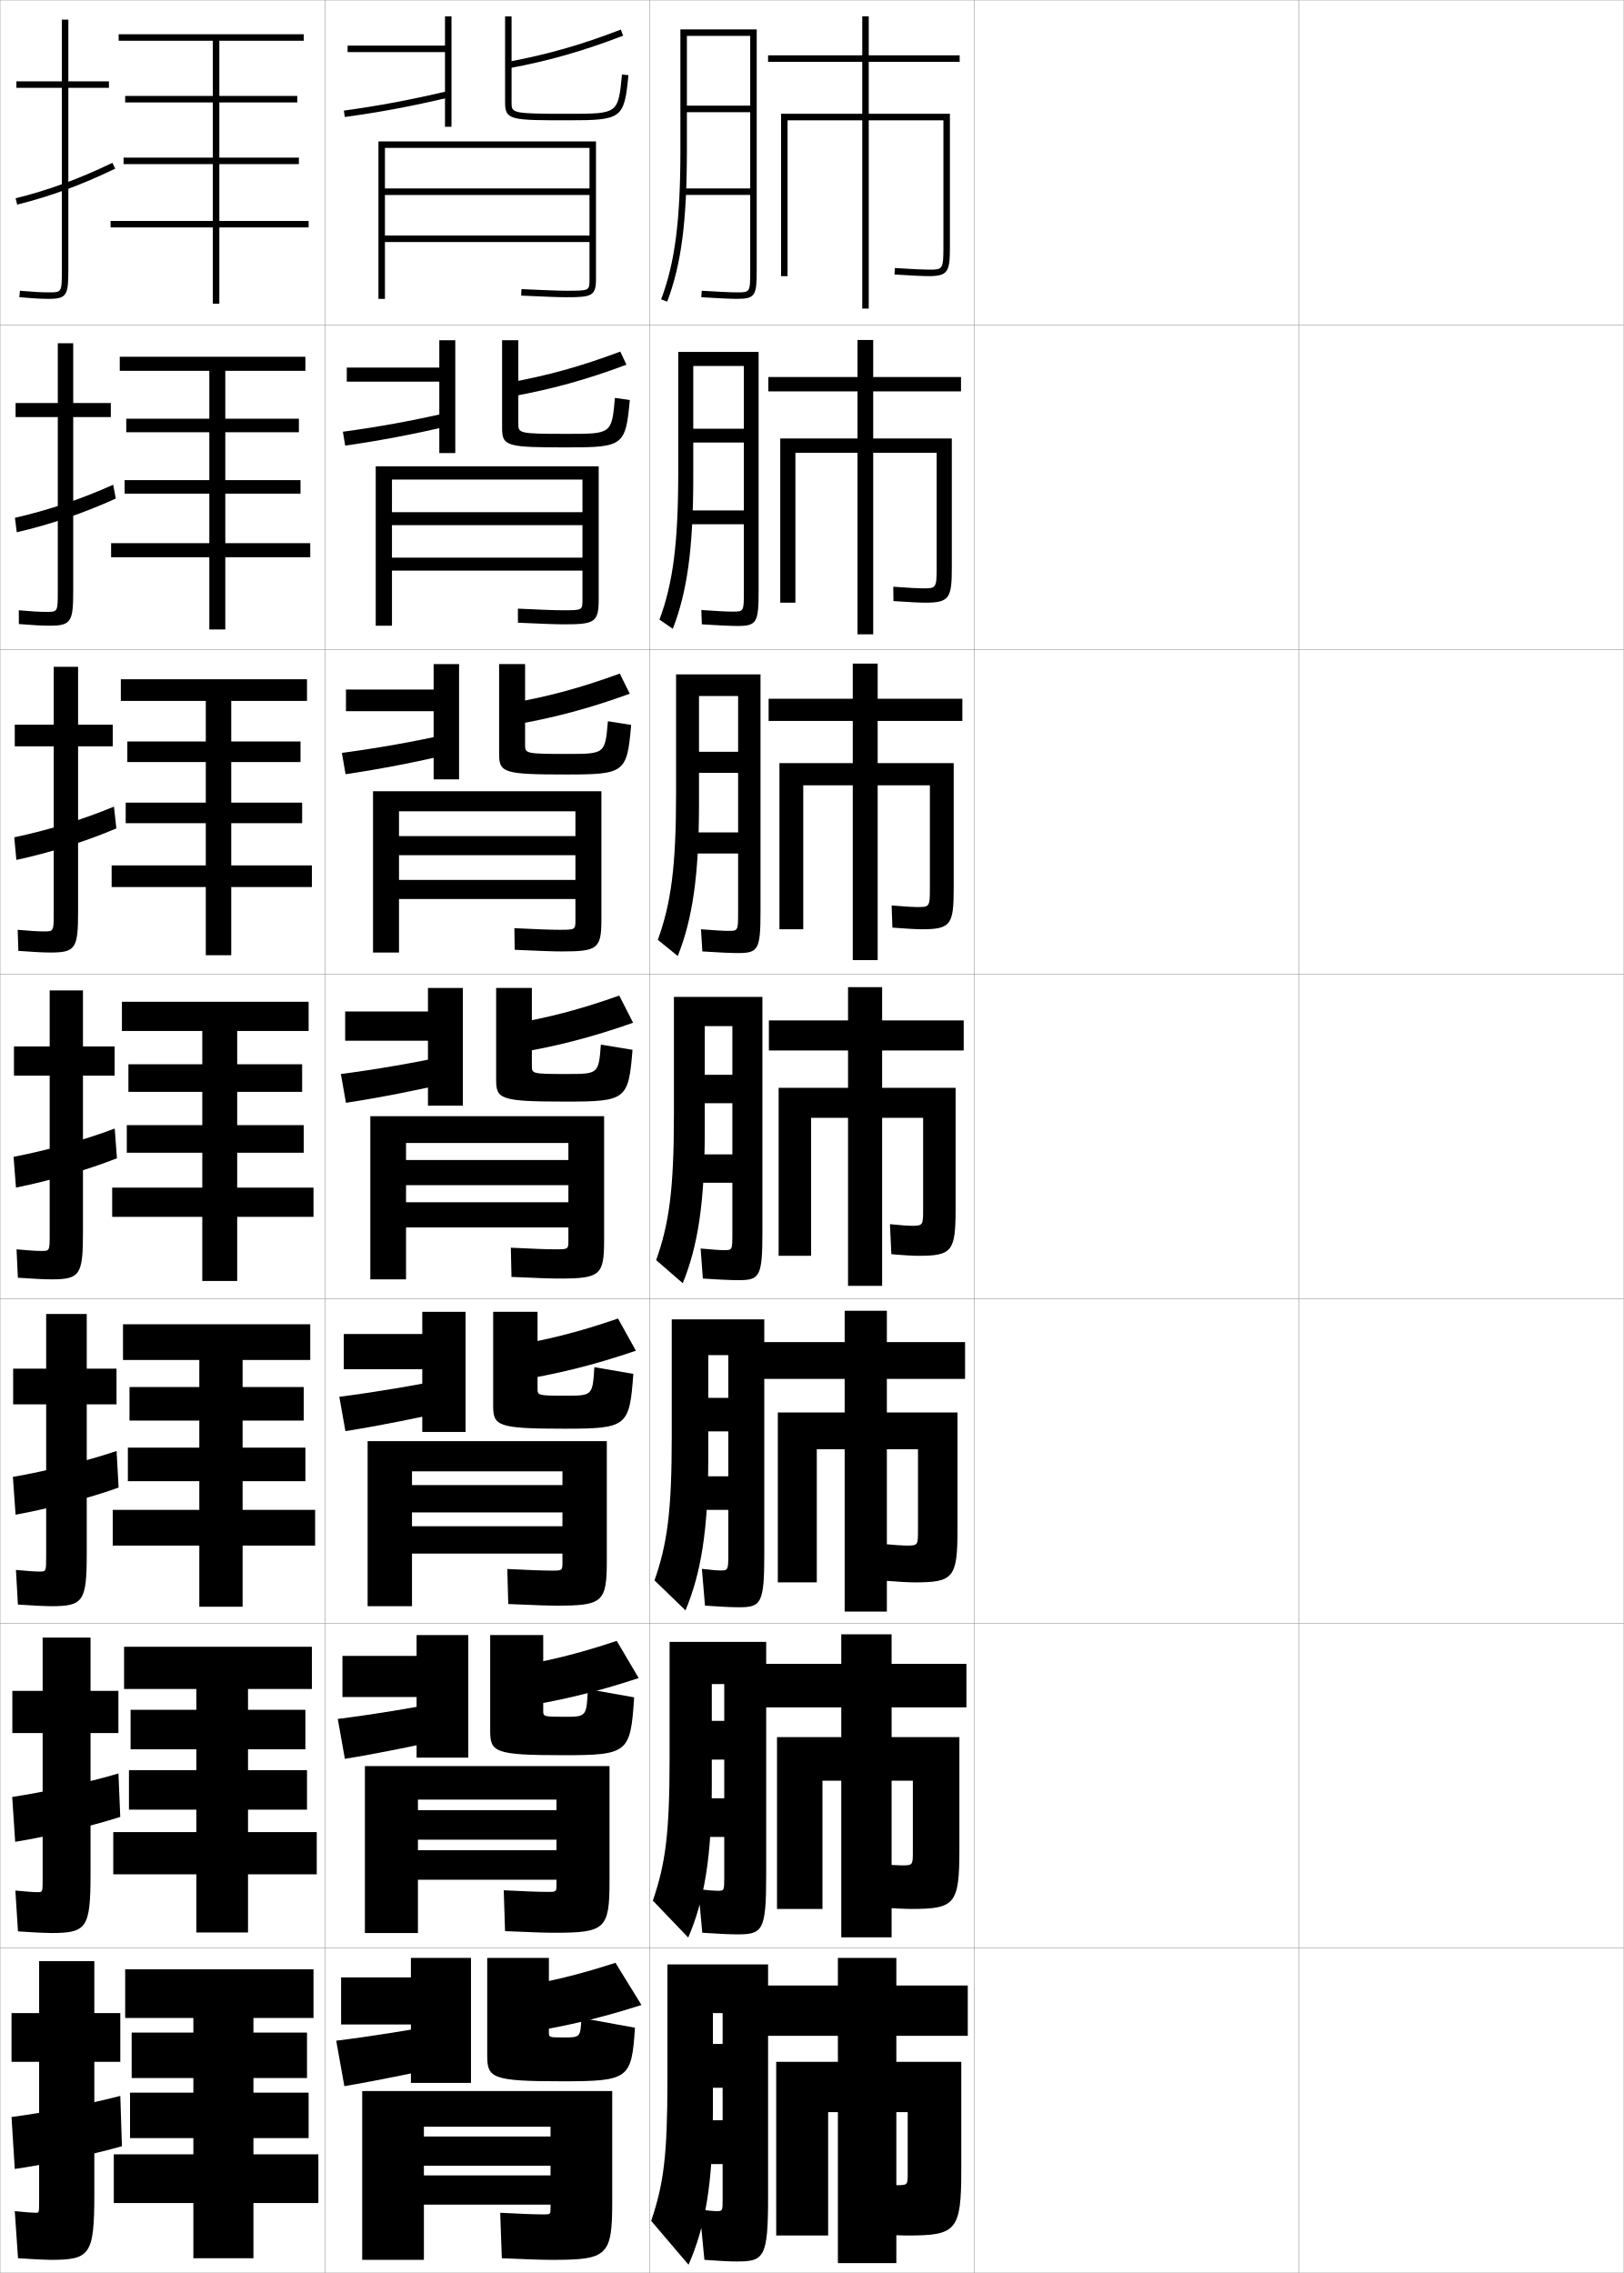
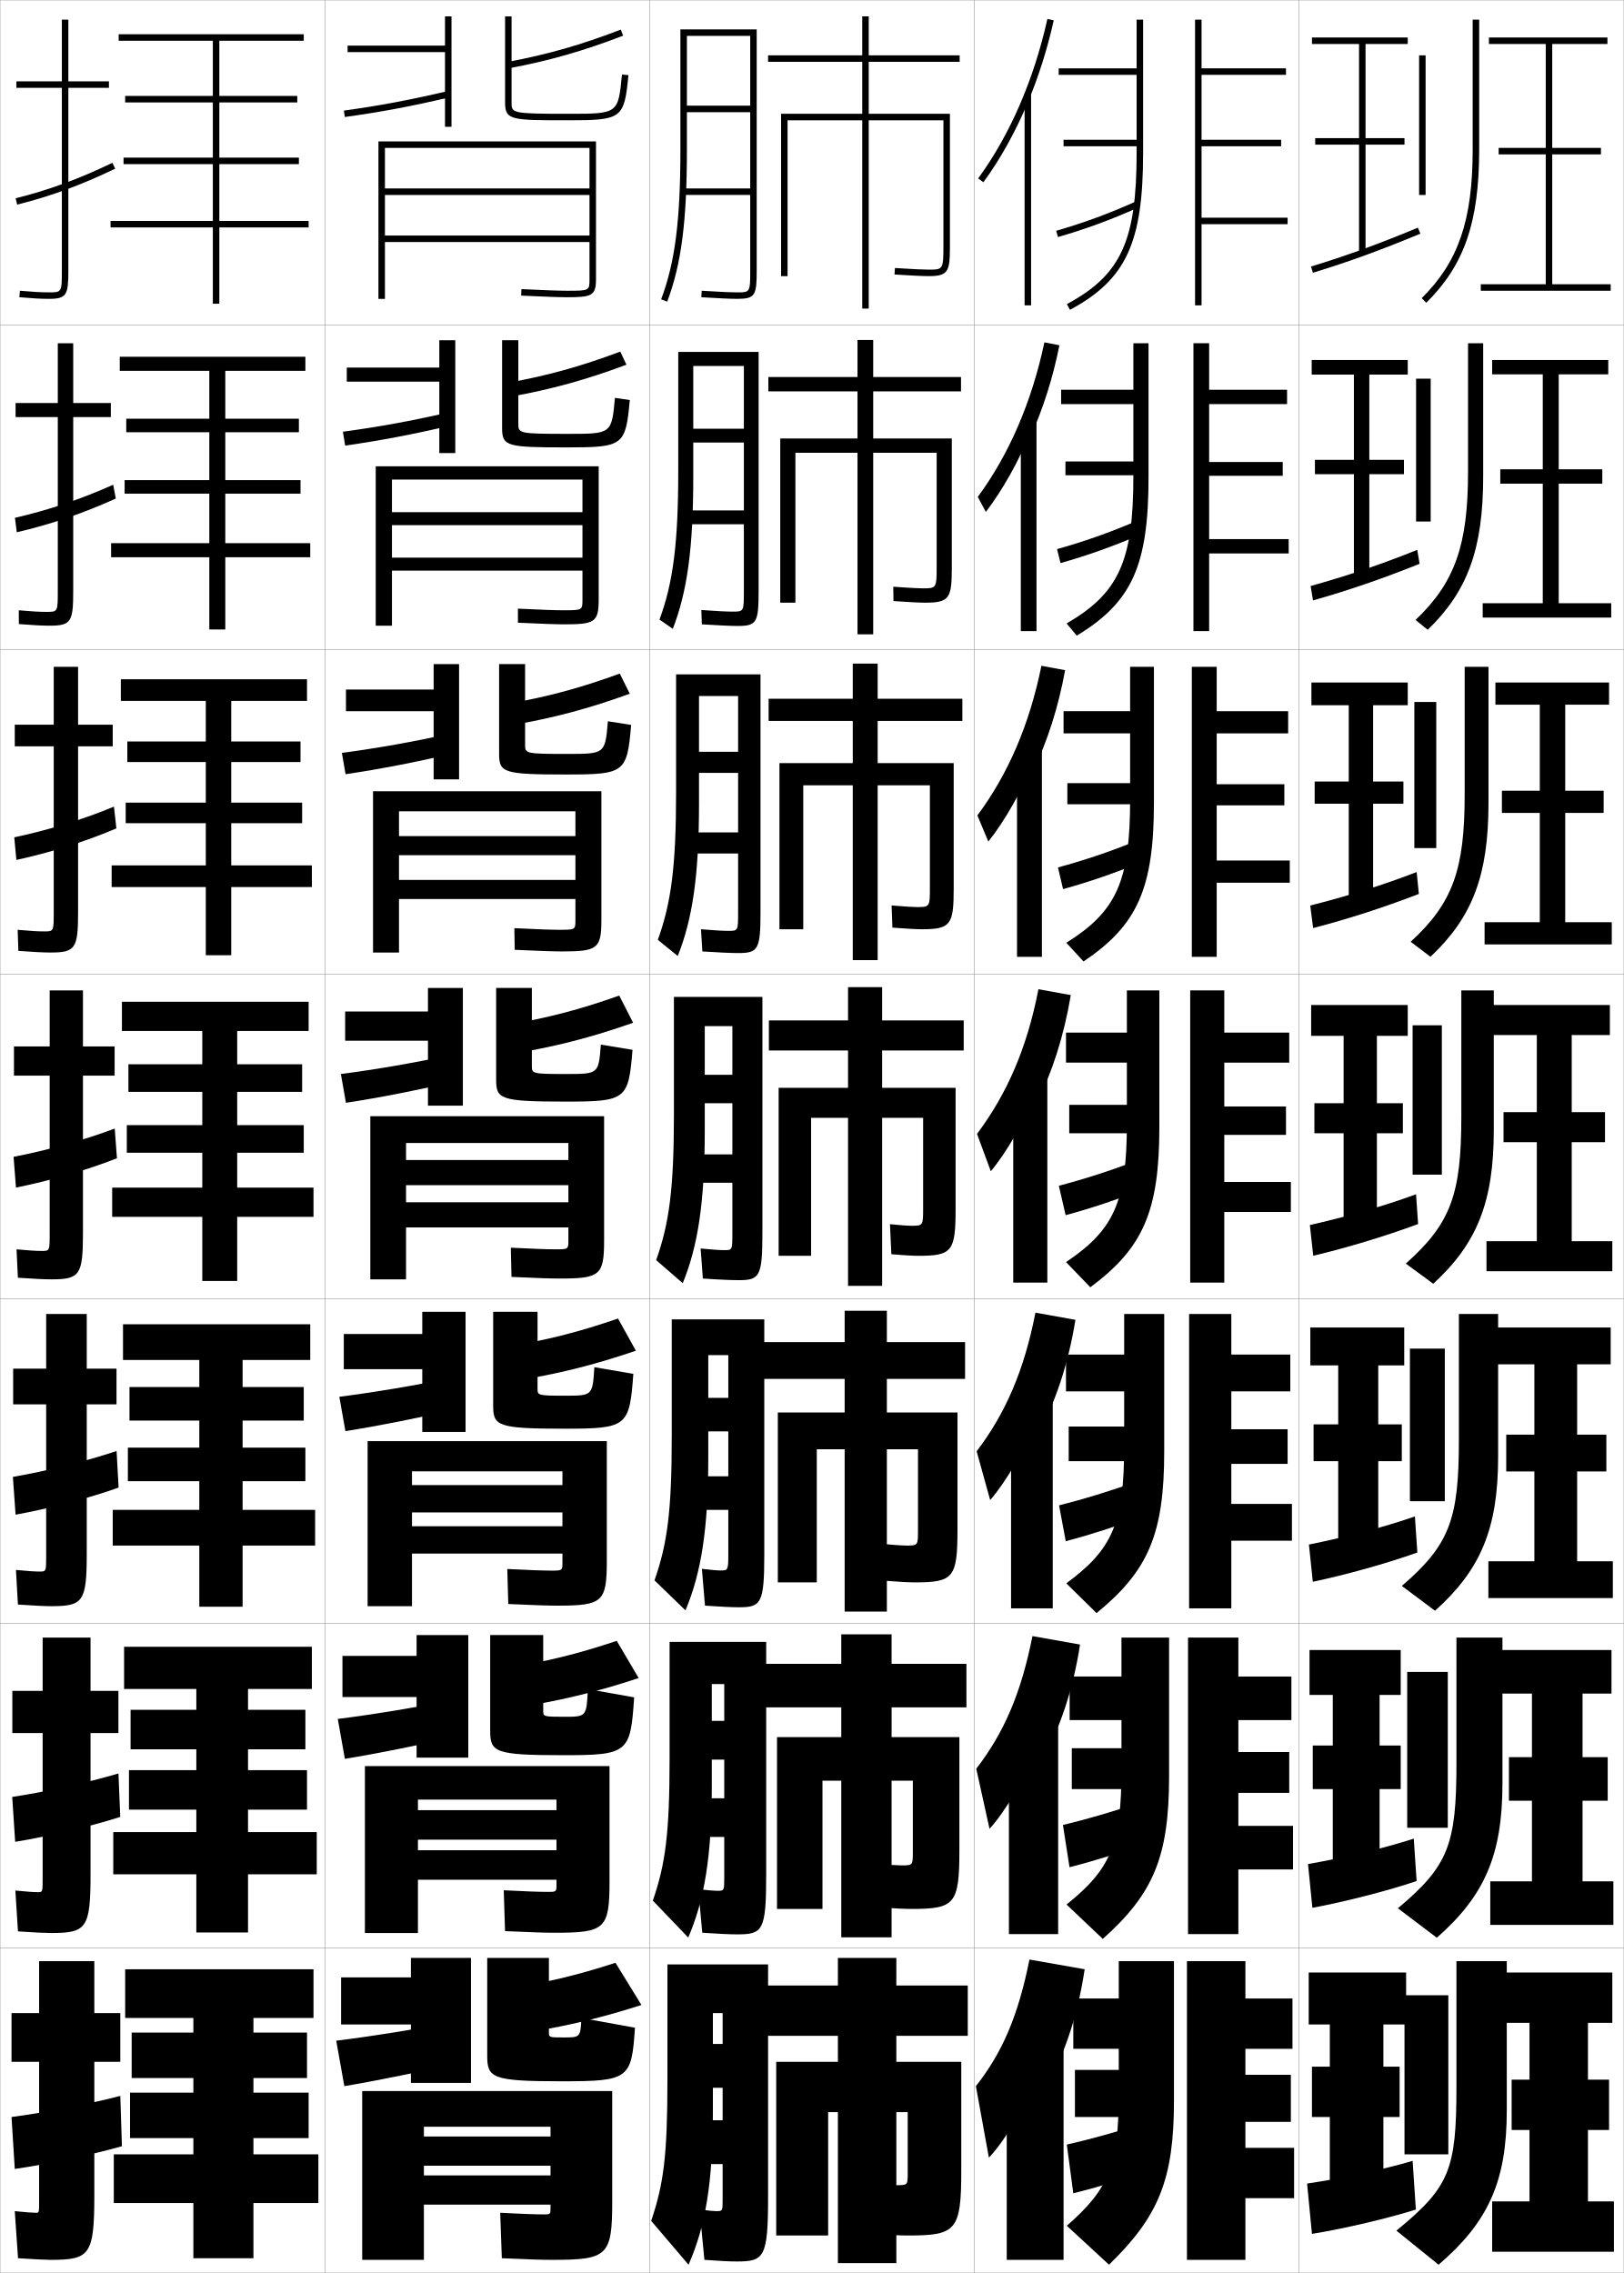
<svg xmlns="http://www.w3.org/2000/svg" width="500.1" height="700.1" viewBox="0 0 500.1 700.1" overflow="visible" enable-background="new 0 0 500.1 700.1" xml:space="preserve">
  <g id="glyphs">
    <g>
      <rect x="0.05" y="0.05" fill="none" stroke="#999999" stroke-width="0.1" width="100" height="100" />
      <rect x="0.05" y="100.05" fill="none" stroke="#999999" stroke-width="0.1" width="100" height="100" />
      <rect x="0.05" y="200.05" fill="none" stroke="#999999" stroke-width="0.1" width="100" height="100" />
      <rect x="0.05" y="300.05" fill="none" stroke="#999999" stroke-width="0.1" width="100" height="100" />
      <rect x="0.05" y="400.05" fill="none" stroke="#999999" stroke-width="0.1" width="100" height="100" />
      <rect x="0.05" y="500.05" fill="none" stroke="#999999" stroke-width="0.1" width="100" height="100" />
      <rect x="0.05" y="600.05" fill="none" stroke="#999999" stroke-width="0.1" width="100" height="100" />
      <rect x="100.05" y="0.05" fill="none" stroke="#999999" stroke-width="0.1" width="100" height="100" />
      <rect x="100.05" y="100.05" fill="none" stroke="#999999" stroke-width="0.1" width="100" height="100" />
      <rect x="100.05" y="200.05" fill="none" stroke="#999999" stroke-width="0.1" width="100" height="100" />
      <rect x="100.05" y="300.05" fill="none" stroke="#999999" stroke-width="0.1" width="100" height="100" />
      <rect x="100.05" y="400.05" fill="none" stroke="#999999" stroke-width="0.1" width="100" height="100" />
      <rect x="100.05" y="500.05" fill="none" stroke="#999999" stroke-width="0.1" width="100" height="100" />
      <rect x="100.05" y="600.05" fill="none" stroke="#999999" stroke-width="0.1" width="100" height="100" />
      <rect x="200.05" y="0.05" fill="none" stroke="#999999" stroke-width="0.1" width="100" height="100" />
      <rect x="200.05" y="100.05" fill="none" stroke="#999999" stroke-width="0.1" width="100" height="100" />
      <rect x="200.05" y="200.05" fill="none" stroke="#999999" stroke-width="0.1" width="100" height="100" />
      <rect x="200.05" y="300.05" fill="none" stroke="#999999" stroke-width="0.1" width="100" height="100" />
      <rect x="200.05" y="400.05" fill="none" stroke="#999999" stroke-width="0.1" width="100" height="100" />
      <rect x="200.05" y="500.05" fill="none" stroke="#999999" stroke-width="0.1" width="100" height="100" />
      <rect x="200.05" y="600.05" fill="none" stroke="#999999" stroke-width="0.1" width="100" height="100" />
      <rect x="300.05" y="0.05" fill="none" stroke="#999999" stroke-width="0.1" width="100" height="100" />
      <rect x="300.05" y="100.05" fill="none" stroke="#999999" stroke-width="0.1" width="100" height="100" />
      <rect x="300.05" y="200.05" fill="none" stroke="#999999" stroke-width="0.1" width="100" height="100" />
      <rect x="300.05" y="300.05" fill="none" stroke="#999999" stroke-width="0.1" width="100" height="100" />
      <rect x="300.05" y="400.05" fill="none" stroke="#999999" stroke-width="0.1" width="100" height="100" />
      <rect x="300.05" y="500.05" fill="none" stroke="#999999" stroke-width="0.1" width="100" height="100" />
      <rect x="300.05" y="600.05" fill="none" stroke="#999999" stroke-width="0.1" width="100" height="100" />
      <rect x="400.05" y="0.05" fill="none" stroke="#999999" stroke-width="0.1" width="100" height="100" />
      <rect x="400.05" y="100.05" fill="none" stroke="#999999" stroke-width="0.1" width="100" height="100" />
      <rect x="400.05" y="200.05" fill="none" stroke="#999999" stroke-width="0.1" width="100" height="100" />
      <rect x="400.05" y="300.05" fill="none" stroke="#999999" stroke-width="0.1" width="100" height="100" />
      <rect x="400.05" y="400.05" fill="none" stroke="#999999" stroke-width="0.1" width="100" height="100" />
      <rect x="400.05" y="500.05" fill="none" stroke="#999999" stroke-width="0.1" width="100" height="100" />
      <rect x="400.05" y="600.05" fill="none" stroke="#999999" stroke-width="0.1" width="100" height="100" />
    </g>
    <g>
      <g>
        <path d="M33.55,25.05h-12.5v-19h-2v19h-14v2h14v56c0,7,0,7-4,7       c-2.348,0-4.847-0.139-8.912-0.496l-0.176,1.992       c4.129,0.362,6.677,0.504,9.088,0.504c5.593,0,6-1.245,6-9v-56h12.5V25.05z" />
        <path d="M4.81,61.079l0.48,1.941c10.17-2.52,19.765-6.037,30.194-11.07       l-0.869-1.801C24.312,55.12,14.842,58.594,4.81,61.079z" />
      </g>
      <g>
        <path d="M34.133,124.133H22.549v-18.417h-4.75v18.417H4.799v4.333h13v53.583       c0,6.411-0.005,6.417-3.5,6.417c-2.105,0-4.542-0.138-8.51-0.497       l0.021,4.244c4.348,0.354,7.215,0.503,9.49,0.503       c6.682,0,7.25-1.274,7.25-10.833v-53.417h11.583V124.133z" />
        <path d="M4.599,159.491l0.567,4.451c10.234-2.371,20.608-5.869,30.495-10.392       l-0.807-4.25C24.98,153.75,14.818,157.152,4.599,159.491z" />
      </g>
      <g>
        <path d="M34.716,223.216H24.05v-17.833h-7.5v17.833h-12v6.667h12v51.167       c0,5.822-0.01,5.833-3,5.833c-1.863,0-4.237-0.138-8.108-0.498l0.216,6.495       c4.567,0.347,7.754,0.503,9.892,0.503c7.771,0,8.5-1.303,8.5-12.667v-50.833       h10.667V223.216z" />
        <path d="M4.39,257.902l0.654,6.961c10.299-2.223,21.451-5.7,30.796-9.714       L35.094,248.45C25.648,252.38,14.796,255.711,4.39,257.902z" />
      </g>
      <g>
        <path d="M15.8,394.05c8.859,0,9.75-1.332,9.75-14.5v-48.25h9.75v-9h-9.75v-17.25h-10.25v17.25h-11v9h11       v48.75c0,5.232-0.016,5.25-2.5,5.25c-1.62,0-3.932-0.138-7.706-0.498l0.412,8.746       C10.291,393.888,13.798,394.05,15.8,394.05z" />
        <path d="M4.18,356.314l0.74,9.471c10.364-2.074,22.295-5.531,31.097-9.035       l-0.684-9.15C26.315,351.01,14.773,354.27,4.18,356.314z" />
      </g>
      <g>
        <path d="M15.716,494.716c9.948,0,11-1.36,11-16.333v-45.833h9.167v-11h-9.167v-16.833       H14.216v16.833H4.049v11h10.167v46.833c0,4.644-0.021,4.667-2,4.667       c-1.377,0-3.627-0.138-7.304-0.499l0.608,10.664       C10.292,494.55,13.948,494.716,15.716,494.716z" />
        <path d="M36.527,458.184l-0.622-11.268c-9.174,3.103-21.619,6.197-31.936,7.977       l0.827,11.647C14.862,464.718,27.794,461.343,36.527,458.184z" />
      </g>
      <g>
        <path d="M15.633,595.383c11.036,0,12.25-1.39,12.25-18.166v-43.417h8.583v-13h-8.583       v-16.417h-14.75v16.417H3.8v13h9.333v44.917c0,4.055-0.026,4.083-1.5,4.083       c-1.135,0-3.322-0.137-6.902-0.499l0.804,12.582       C10.293,595.213,14.099,595.383,15.633,595.383z" />
        <path d="M37.039,559.616l-0.561-13.383c-9.329,2.795-22.677,5.725-32.718,7.238       l0.914,13.823C14.44,565.726,28.375,562.433,37.039,559.616z" />
      </g>
      <g>
        <path d="M15.55,696.05c12.125,0,13.5-1.419,13.5-20v-41h8v-15h-8v-16h-17v16h-8.5v15h8.5v43       c0,3.466-0.031,3.5-1,3.5c-0.893,0-3.018-0.137-6.5-0.5l1,14.5       C10.295,695.876,14.249,696.05,15.55,696.05z" />
        <path d="M37.55,661.05l-0.5-15.5c-9.485,2.487-23.736,5.252-33.5,6.5l1,16       C14.019,666.732,28.954,663.521,37.55,661.05z" />
      </g>
    </g>
    <g>
      <polygon points="95.05,68.05 67.55,68.05 67.55,50.55 92.05,50.55       92.05,48.55 67.55,48.55 67.55,31.55 91.55,31.55 91.55,29.55       67.55,29.55 67.55,12.55 93.55,12.55 93.55,10.55 36.55,10.55       36.55,12.55 65.55,12.55 65.55,29.55 38.55,29.55 38.55,31.55       65.55,31.55 65.55,48.55 38.05,48.55 38.05,50.55 65.55,50.55       65.55,68.05 34.05,68.05 34.05,70.05 65.55,70.05 65.55,93.55       67.55,93.55 67.55,70.05 95.05,70.05 " />
      <polygon points="95.549,167.3 69.383,167.3 69.383,152.049 92.549,152.049       92.549,147.883 69.383,147.883 69.383,133.133 92.049,133.133 92.049,128.966       69.383,128.966 69.383,114.216 94.049,114.216 94.049,109.883 36.883,109.883       36.883,114.216 64.466,114.216 64.466,128.966 38.883,128.966 38.883,133.133       64.466,133.133 64.466,147.883 38.383,147.883 38.383,152.049 64.466,152.049       64.466,167.3 34.216,167.3 34.216,171.633 64.466,171.633 64.466,193.883       69.383,193.883 69.383,171.633 95.549,171.633 " />
      <polygon points="96.05,266.55 71.216,266.55 71.216,253.55 93.05,253.55       93.05,247.217 71.216,247.217 71.216,234.716 92.55,234.716 92.55,228.383       71.216,228.383 71.216,215.883 94.55,215.883 94.55,209.216 37.216,209.216       37.216,215.883 63.383,215.883 63.383,228.383 39.217,228.383 39.217,234.716       63.383,234.716 63.383,247.217 38.716,247.217 38.716,253.55 63.383,253.55       63.383,266.55 34.383,266.55 34.383,273.216 63.383,273.216 63.383,294.216       71.216,294.216 71.216,273.216 96.05,273.216 " />
      <polygon points="96.55,365.8 73.05,365.8 73.05,355.05 93.55,355.05       93.55,346.55 73.05,346.55 73.05,336.3 93.05,336.3 93.05,327.8       73.05,327.8 73.05,317.55 95.05,317.55 95.05,308.55 37.55,308.55       37.55,317.55 62.3,317.55 62.3,327.8 39.55,327.8 39.55,336.3       62.3,336.3 62.3,346.55 39.05,346.55 39.05,355.05 62.3,355.05       62.3,365.8 34.55,365.8 34.55,374.8 62.3,374.8 62.3,394.55       73.05,394.55 73.05,374.8 96.55,374.8 " />
      <polygon points="97.049,465.05 74.716,465.05 74.716,456.216 94.049,456.216       94.049,445.883 74.716,445.883 74.716,437.55 93.549,437.55 93.549,427.216       74.716,427.216 74.716,418.883 95.549,418.883 95.549,407.883 37.883,407.883       37.883,418.883 61.383,418.883 61.383,427.216 39.883,427.216 39.883,437.55       61.383,437.55 61.383,445.883 39.383,445.883 39.383,456.216 61.383,456.216       61.383,465.05 34.716,465.05 34.716,476.05 61.383,476.05 61.383,494.883       74.716,494.883 74.716,476.05 97.049,476.05 " />
      <polygon points="97.55,564.3 76.383,564.3 76.383,557.383 94.55,557.383       94.55,545.217 76.383,545.217 76.383,538.8 94.05,538.8 94.05,526.633       76.383,526.633 76.383,520.217 96.05,520.217 96.05,507.217 38.216,507.217       38.216,520.217 60.466,520.217 60.466,526.633 40.216,526.633 40.216,538.8       60.466,538.8 60.466,545.217 39.716,545.217 39.716,557.383 60.466,557.383       60.466,564.3 34.883,564.3 34.883,577.3 60.466,577.3 60.466,595.217       76.383,595.217 76.383,577.3 97.55,577.3 " />
      <polygon points="98.05,663.55 78.05,663.55 78.05,658.55 95.05,658.55       95.05,644.55 78.05,644.55 78.05,640.05 94.55,640.05 94.55,626.05       78.05,626.05 78.05,621.55 96.55,621.55 96.55,606.55 38.55,606.55       38.55,621.55 59.55,621.55 59.55,626.05 40.55,626.05 40.55,640.05       59.55,640.05 59.55,644.55 40.05,644.55 40.05,658.55 59.55,658.55       59.55,663.55 35.05,663.55 35.05,678.55 59.55,678.55 59.55,695.55       78.05,695.55 78.05,678.55 98.05,678.55 " />
    </g>
    <path d="M181.55,58.05h-63v2h63v12.5h-63v2h63v11.46c0,3.54,0,3.54-7,3.54     c-2.363,0-6.275-0.14-13.953-0.499l-0.094,1.998     c7.711,0.36,11.648,0.501,14.047,0.501c7.64,0,9-0.41,9-5.54V43.55h-67v48.5h2     v-46.5h63V58.05z" />
    <g>
      <path d="M179.383,157.758h-58.667v4h58.667v10h-58.667v4h58.667v8.925      c0,3.276-0.009,3.283-6,3.283c-2.42,0-6.457-0.145-13.878-0.5l0.005,4.332      c7.925,0.366,11.82,0.501,14.289,0.501c9.273,0,10.583-0.607,10.583-7.617      v-41.05h-68.667v49.083h5v-45h58.667V157.758z" />
      <path d="M177.216,257.529h-54.333v5.875h54.333v7.625h-54.333v5.875h54.333v6.453      c0,3.014-0.018,3.026-5,3.026c-2.477,0-6.637-0.149-13.802-0.5l0.104,6.666      c8.139,0.372,11.991,0.5,14.531,0.5c10.906,0,12.167-0.804,12.167-9.693      v-39.64h-70.333v49.667h8v-43.5h54.333V257.529z" />
      <path d="M114.05,343.8v50.25h11v-42h50v5.25h-50v7.75h50v5.25h-50v7.75h50v3.98      c0,2.75-0.027,2.77-4,2.77c-2.533,0-6.818-0.154-13.727-0.5l0.203,9      c8.354,0.377,12.162,0.5,14.773,0.5c12.539,0,13.75-1.001,13.75-11.77v-38.23H114.05z" />
      <path d="M113.217,443.884v50.832h13.666v-41.541h46.334v4.25h-46.334v8.416h46.334v4.25      h-46.334v8.418h46.334v2.736c0,2.486-0.035,2.514-3.334,2.514      c-2.589,0-6.999-0.16-13.65-0.5l0.302,10.791c8.568,0.383,12.333,0.5,15.016,0.5      c14.06,0,15.333-1.071,15.333-13.846v-36.82H113.217z" />
      <path d="M112.383,543.967v51.416h16.333v-41.083h42.667v3.25h-42.667v9.083h42.667v3.25      h-42.667v9.084h42.667v1.493c0,2.224-0.042,2.257-2.667,2.257      c-2.646,0-7.18-0.164-13.575-0.5l0.401,12.583c8.783,0.39,12.505,0.5,15.258,0.5      c15.58,0,16.917-1.142,16.917-15.923v-35.41H112.383z" />
    </g>
    <path d="M169.55,680.05c0,1.961-0.05,2-2,2c-2.703,0-7.361-0.169-13.5-0.5l0.5,14     c8.998,0.396,12.676,0.5,15.5,0.5c17.1,0,18.5-1.212,18.5-18v-34h-77v52h19v-41h39v3h-39v9h39v3h-39v9h39     V680.05z" />
    <g>
      <polygon points="137.05,5.05 137.05,14.05 107.05,14.05 107.05,16.05       137.05,16.05 137.05,39.05 139.05,39.05 139.05,5.05 " />
      <path d="M105.913,34.06l0.273,1.98c11.031-1.519,20.329-3.262,32.092-6.017      l-0.457-1.947C126.124,30.816,116.88,32.55,105.913,34.06z" />
      <path d="M156.366,19.067l0.367,1.965c12.406-2.318,22.926-5.324,35.176-10.049      l-0.719-1.867C179.06,13.796,168.646,16.771,156.366,19.067z" />
      <path d="M155.55,5.05v26.5c0,5.5,1.846,5.5,19.5,5.5c16.504,0,17.195-0.52,18.495-13.903      l-1.99-0.193c-1.175,12.097-1.175,12.097-16.505,12.097c-17.5,0-17.5-0.197-17.5-3.5      v-26.5H155.55z" />
    </g>
    <g>
      <g>
        <polygon points="135.299,104.8 135.299,113.216 106.799,113.216 106.799,117.549        135.299,117.549 135.299,139.549 140.216,139.549 140.216,104.8 " />
        <path d="M105.602,132.975l0.703,4.274c10.847-1.542,21.068-3.5,32.494-6.181       l-0.856-3.997C126.693,129.654,116.574,131.49,105.602,132.975z" />
        <path d="M156.344,117.917l0.775,4.285c12.613-2.251,23.39-5.224,35.813-9.874       l-1.901-4.037C178.93,112.84,168.57,115.717,156.344,117.917z" />
        <path d="M174.841,133.633c13.523,0,13.53-0.009,14.545-11.081l4.577,0.662       c-1.281,14.047-1.98,14.585-19.204,14.585c-18.509,0-20.126-0.264-20.126-5.917       v-27.083h5v25.667C159.633,133.467,159.668,133.633,174.841,133.633z" />
      </g>
      <g>
        <polygon points="133.55,204.55 133.55,212.383 106.55,212.383 106.55,219.05        133.55,219.05 133.55,240.05 141.383,240.05 141.383,204.55 " />
        <path d="M105.292,231.89l1.133,6.569c10.661-1.565,21.808-3.739,32.895-6.345       l-1.256-6.046C127.262,228.492,116.269,230.431,105.292,231.89z" />
        <path d="M156.322,216.767l1.184,6.604c12.82-2.185,23.855-5.124,36.451-9.699       l-3.085-6.206C178.802,211.885,168.496,214.664,156.322,216.767z" />
        <path d="M174.632,232.216c11.716,0,11.731-0.018,12.585-10.065l7.164,1.13       c-1.261,14.711-1.969,15.269-19.913,15.269c-19.364,0-20.752-0.528-20.752-6.333       v-27.667h8v24.833C161.716,232.082,161.787,232.216,174.632,232.216z" />
      </g>
      <g>
        <polygon points="131.8,304.3 131.8,311.55 106.3,311.55 106.3,320.55        131.8,320.55 131.8,340.55 142.55,340.55 142.55,304.3 " />
        <path d="M104.981,330.805l1.562,8.863c10.477-1.589,22.547-3.978,33.297-6.509       l-1.655-8.096C127.831,327.33,115.963,329.371,104.981,330.805z" />
        <path d="M156.3,315.617l1.592,8.924c13.027-2.118,24.319-5.024,37.088-9.524       l-4.268-8.376C178.673,310.93,168.421,313.611,156.3,315.617z" />
        <path d="M174.424,330.8c9.909,0,9.932-0.026,10.626-9.049l9.75,1.598       c-1.242,15.375-1.958,15.951-20.621,15.951c-20.22,0-21.379-0.792-21.379-6.75v-28.25h11       v24C163.8,330.696,163.905,330.8,174.424,330.8z" />
      </g>
      <g>
        <polygon points="130.05,404.05 130.05,410.883 105.883,410.883 105.883,421.716        130.05,421.716 130.05,441.05 143.383,441.05 143.383,404.05 " />
        <path d="M104.504,430.219l1.875,10.576c10.291-1.612,23.286-4.216,33.698-6.673       l-1.937-9.563C128.062,426.705,115.318,428.834,104.504,430.219z" />
        <path d="M156.05,414.762l2.062,10.615c13.234-2.051,24.783-4.924,37.725-9.35       l-5.511-9.918C178.316,410.268,168.118,412.854,156.05,414.762z" />
        <path d="M174.133,429.883c8.327,0,8.365-0.027,8.917-8.782l12,2.064       c-1.174,16.252-1.904,16.885-21.247,16.885c-20.706,0-21.92-0.87-21.92-7.167       v-28.833h13.667v23.666C165.55,429.797,165.641,429.883,174.133,429.883z" />
      </g>
      <g>
        <polygon points="128.3,503.614 128.3,510.03 105.466,510.03 105.466,522.696        128.3,522.696 128.3,541.364 144.216,541.364 144.216,503.614 " />
        <path d="M104.027,529.448l2.188,12.287c10.105-1.635,24.025-4.453,34.099-6.836       l-2.218-11.031C128.294,525.896,114.673,528.11,104.027,529.448z" />
        <path d="M155.8,513.72l2.531,12.307c13.442-1.982,25.248-4.822,38.362-9.174       L189.938,505.394C177.96,509.421,167.815,511.909,155.8,513.72z" />
        <path d="M173.841,528.78c6.746,0,6.8-0.027,7.208-8.516l14.25,2.531       c-1.106,17.129-1.851,17.818-21.874,17.818c-21.192,0-22.46-0.949-22.46-7.584       v-29.416h16.333v23.332C167.3,528.712,167.375,528.78,173.841,528.78z" />
      </g>
    </g>
    <g>
      <polygon points="126.55,603.05 126.55,609.05 105.05,609.05 105.05,623.55       126.55,623.55 126.55,641.55 145.05,641.55 145.05,603.05 " />
      <path d="M138.05,623.05c-9.524,1.907-24.021,4.209-34.5,5.5l2.5,14      c9.92-1.66,24.764-4.692,34.5-7L138.05,623.05z" />
      <path d="M155.55,612.55l3,14c13.649-1.917,25.713-4.724,39-9l-8-13      C177.604,608.447,167.512,610.837,155.55,612.55z" />
      <path d="M173.55,627.55c5.164,0,5.234-0.028,5.5-6l16.5,3c-1.038,15.754-1.798,16.5-22.5,16.5      c-21.678,0-23-1.026-23-8v-30h19v23C169.05,627.498,169.109,627.55,173.55,627.55z" />
    </g>
    <g>
      <path d="M298.05,627.05v-15.5h-22v-8.5h-18v8.5h-22v15.5h22v8h-19v53.5h16v-38h3v46.5h18v-46.5h3.5v19      c0,3.466-0.036,3.5-3.5,3.5c-1.107,0-4.18-0.168-8.5-0.5l1,15.5c5.023,0.337,8.844,0.5,11,0.5      c14.911,0,16.5-1.419,16.5-20v-33.5h-20v-8H298.05z" />
      <path d="M297.634,525.884v-13.418h-23.043v-9.082h-15.5v9.082h-23.541v13.418h23.541      v9.166h-19.791v52.916h14v-39.5h5.791v48.25h15.5v-48.25h6.543v22      c0,4.049-0.033,4.084-3.584,4.084c-1.012,0-3.84-0.162-7.822-0.5l0.811,13.416      c4.533,0.334,8.182,0.5,10.096,0.5c13.422,0,14.832-1.396,14.832-18.166v-34.75h-20.875      v-9.166H297.634z" />
      <path d="M297.217,424.717v-11.334h-24.084v-9.666h-13v9.666h-25.083v11.334h25.083      v10.333h-20.583v52.333h12v-41h8.583v50h13v-50h9.584v25      c0,4.63-0.03,4.667-3.667,4.667c-0.916,0-3.499-0.155-7.145-0.499      l0.622,11.332c4.043,0.329,7.52,0.5,9.189,0.5      c11.934,0,13.166-1.376,13.166-16.333v-36h-21.75v-10.333H297.217z" />
    </g>
    <g>
      <path d="M295.55,19.05v-2h-28v-12h-2v12h-29v2h29v16h-25v50h2v-48h23v58h2v-58h23v39c0,7-0.254,7-4.5,7      c-1.356,0-4.81-0.131-10.435-0.498l-0.131,1.996      c4.818,0.314,8.769,0.502,10.565,0.502c5.979,0,6.5-1.475,6.5-9v-41h-25v-16H295.55z" />
      <path d="M295.966,120.549v-4.417h-27.041v-11.417h-4.834v11.417h-27.458v4.417h27.458      v14.5h-23.792v50.583h4.667v-46.167h19.125v55.917h4.834v-55.917h19.542v35.333      c0,6.404-0.179,6.417-4.25,6.417c-1.178,0-4.26-0.137-9.112-0.498l0.057,4.413      c4.396,0.318,8.132,0.501,9.806,0.501c7.468,0,8.166-1.435,8.166-10.833      v-39.75h-24.208v-14.5H295.966z" />
      <path d="M296.383,222.05v-6.833h-26.083v-10.833h-7.667v10.833h-25.916v6.833h25.916      v13h-22.583v51.167h7.333v-44.333h15.25v53.833h7.667v-53.833h16.083v31.667      c0,5.807-0.102,5.833-4,5.833c-0.999,0-3.708-0.144-7.789-0.499l0.245,6.831      c3.975,0.321,7.494,0.501,9.044,0.501c8.957,0,9.834-1.395,9.834-12.667v-38.5      h-23.417v-13H296.383z" />
      <path d="M282.8,386.8c10.445,0,11.5-1.354,11.5-14.5v-37.25h-22.625v-11.5h25.125v-9.25h-25.125v-10.25      h-10.5v10.25h-24.375v9.25h24.375v11.5h-21.375v51.75h10v-42.5h11.375v51.75h10.5v-51.75h12.625v28      c0,5.211-0.026,5.25-3.75,5.25c-0.82,0-3.158-0.149-6.467-0.499l0.434,9.248      C278.069,386.624,281.373,386.8,282.8,386.8z" />
    </g>
    <path d="M209.55,46.05c0,21.887-1.664,34.825-5.936,46.146l1.871,0.707     c4.364-11.567,6.064-24.704,6.064-46.854v-35h19.5v21.5h-19.5v2h19.5v23.5h-20.5v2h20.5v23c0,7,0,7-4,7     c-1.996,0-5.982-0.182-10.937-0.498l-0.127,1.996     c4.994,0.319,9.026,0.502,11.063,0.502c5.629,0,6-1.131,6-9v-74h-23.5V46.05z" />
    <g>
      <path d="M208.883,145.133c0,22.285-1.604,34.423-5.779,45.706l4.101,2.839      c4.455-11.486,6.304-24.746,6.304-46.878v-34.083h15.583v19.333h-15.583v4.25      h15.583v20.917h-17.875v4.25h17.875v20.5c0,6.414-0.002,6.417-3.5,6.417      c-1.768,0-4.971-0.163-9.59-0.498l0.145,4.413      c5.011,0.329,8.991,0.502,11.047,0.502c5.895,0,6.44-1.099,6.44-10.833      v-73.583h-24.75V145.133z" />
      <path d="M208.216,244.216c0,22.682-1.543,34.022-5.624,45.264l6.143,4.972      c4.546-11.404,6.543-24.787,6.543-46.902v-33.167h12.042v17.167h-12.042v6.5      h12.042v18.333h-15.438v6.5h15.438v18c0,5.828-0.005,5.833-3,5.833      c-1.54,0-4.146-0.145-8.432-0.499l0.416,6.831      c5.029,0.339,8.957,0.501,11.032,0.501c6.159,0,6.88-1.067,6.88-12.667      v-73.167h-26V244.216z" />
      <path d="M207.55,343.3c0,23.08-1.482,33.62-5.468,44.823l8.186,7.104      c4.637-11.322,6.782-24.828,6.782-46.927v-32.25h8.5v15h-8.5v8.75h8.5v15.75h-13v8.75h13v15.5      c0,5.242-0.008,5.25-2.5,5.25c-1.312,0-3.322-0.126-7.273-0.499l0.687,9.248      c5.047,0.349,8.923,0.501,11.017,0.501c6.424,0,7.32-1.035,7.32-14.5v-72.75h-27.25      V343.3z" />
    </g>
    <path d="M206.883,442.383c0,23.302-1.388,33.125-5.312,44.382l9.54,9.236     c4.807-11.434,7.021-24.899,7.021-46.951v-31.667h6.167v13.167h-6.167v10.333     h6.167v13.833h-11.25v10.334h11.25v14c0,4.529-0.172,4.666-2.334,4.666     c-1.084,0-2.435-0.118-5.803-0.499l0.958,11.332     c4.815,0.341,8.306,0.501,10.419,0.501c6.854,0,7.843-1.092,7.843-16.334     v-72.333h-28.5V442.383z" />
    <path d="M206.216,541.467c0,23.523-1.293,32.63-5.155,43.94l10.896,11.368     c4.977-11.544,7.261-24.971,7.261-46.976v-31.083h3.833v11.333h-3.833v11.917     h3.833v11.916h-9.5v11.917h9.5v12.5c0,4.069-0.014,4.083-2.166,4.083     c-0.857,0-2.545-0.134-5.832-0.499l1.229,13.416c5.084,0.35,8.688,0.5,10.82,0.5     c7.785,0,8.865-1.144,8.865-18.167v-71.916h-29.75V541.467z" />
    <path d="M220.55,681.05c-0.629,0-2.156-0.138-5.11-0.5l1.5,15.5     c5.1,0.378,7.82,0.5,9.971,0.5c8.468,0,9.64-1.198,9.64-20v-71.5h-31v35.5     c0,23.745-1.198,32.135-5,43.5l11.5,13.5c5.146-11.655,7.5-25.042,7.5-47v-30.5h3v9.5h-3v13.5h3v10h-8.5     v13.5h8.5v11C222.55,681.033,222.534,681.05,220.55,681.05z" />
+     <g>
+       <g>
+         <path d="M316.55,31.521c3.305-7.901,5.996-16.377,7.977-25.253l-1.953-0.436       c-4.19,18.79-11.566,35.777-21.33,49.128l1.613,1.18       C308.159,48.89,312.759,40.584,316.55,31.521L316.55,31.521z" />
+         <rect x="315.55" y="28.85" width="2" height="65.2" />
+       </g>
+       <g>
+         <path d="M317.464,134.249c3.765-8.351,6.778-17.738,8.813-27.905l-4.625-0.893       c-3.951,18.516-10.916,34.562-20.524,47.607l2.491,4.622       c5.171-6.791,10.172-15.681,13.661-24.349L317.464,134.249z" />
+         <rect x="314.383" y="129.466" width="4.834" height="64.917" />
+       </g>
+       <g>
+         <path d="M318.378,236.978c4.226-8.8,7.562-19.1,9.651-30.557l-7.297-1.35       c-3.713,18.242-10.266,33.346-19.721,46.085l3.371,8.063       c5.039-6.332,10.441-15.807,13.629-24.079L318.378,236.978z" />
+         <rect x="313.217" y="230.083" width="7.666" height="64.633" />
+       </g>
+       <g>
+         <path d="M319.292,339.707c4.686-9.25,8.345-20.461,10.488-33.209l-9.969-1.808       c-3.474,17.968-9.615,32.131-18.915,44.564l4.249,11.506       c4.907-5.873,10.712-15.933,13.597-23.81L319.292,339.707z" />
+         <rect x="312.05" y="330.7" width="10.5" height="64.35" />
+       </g>
+       <g>
+         <path d="M319.878,441.321c5.146-9.405,9.128-21.173,11.325-34.807l-12.312-2.205       c-3.487,17.805-9.211,30.991-18.11,42.71l4.167,15.004       c4.774-5.414,10.98-16.059,13.564-23.539L319.878,441.321z" />
+         <rect x="311.383" y="430.483" width="12.833" height="64.899" />
+       </g>
+       <g>
+         <path d="M320.464,542.936c5.606-9.56,9.91-21.884,12.163-36.403l-14.656-2.603       c-3.501,17.641-8.808,29.852-17.306,40.855l4.083,18.502       c4.644-4.955,11.251-16.185,13.532-23.271L320.464,542.936z" />
+         <rect x="310.717" y="530.267" width="15.166" height="65.45" />
+       </g>
+       <g>
+         <path d="M321.05,644.55c6.066-9.714,10.693-22.595,13-38l-17-3       c-3.514,17.477-8.403,28.711-16.5,39l4,22c4.511-4.495,11.521-16.31,13.5-23       L321.05,644.55z" />
+         <rect x="310.05" y="630.05" width="17.5" height="66" />
+       </g>
+     </g>
+     <g>
+       <g>
+         <path d="M344.55,604.05v11.5h-14v15.5h14v13.5c0,22.495-3.028,29.638-16,41l13,12       c15.322-14.891,20-26.326,20-50.5v-43H344.55z" />
+         <rect x="331.05" y="637.55" width="20" height="14.5" />
+         <path d="M352.05,654.05c-7.895,2.533-16.562,4.929-23.5,6.5l2,15       c6.632-1.621,15.388-4.239,23.5-7L352.05,654.05z" />
+         <polygon points="398.55,661.55 383.55,661.55 383.55,653.55 397.55,653.55        397.55,639.05 383.55,639.05 383.55,631.05 398.05,631.05 398.05,615.55        383.55,615.55 383.55,604.05 365.55,604.05 365.55,696.05 383.55,696.05        383.55,677.05 398.55,677.05 " />
+       </g>
+       <g>
+         <path d="M345.384,504.384v12h-15.959v13.416h15.959v15.166       c0,23.112-3.326,30.749-16.913,41.645l11.158,10.586       c15.646-13.959,20.421-25.372,20.421-50.146v-42.666H345.384z" />
+         <rect x="330.091" y="538.466" width="20.584" height="12.584" />
+         <path d="M327.356,562.106l2.031,13.02c6.959-1.764,15.521-4.41,23.688-7.34       l-2.075-12.589C343.03,557.931,334.556,560.388,327.356,562.106z" />
+         <polygon points="398.216,562.384 381.384,562.384 381.384,552.216 397.05,552.216        397.05,539.634 381.384,539.634 381.384,529.8 397.716,529.8 397.716,516.384        381.384,516.384 381.384,504.384 365.884,504.384 365.884,595.716 381.384,595.716        381.384,575.8 398.216,575.8 " />
+       </g>
+       <g>
+         <path d="M346.217,404.717v12.5h-17.917v11.333h17.917v16.833       c0,23.729-3.624,31.859-17.825,42.289l9.316,9.172       c15.969-13.027,20.842-24.419,20.842-49.794v-42.333H346.217z" />
+         <rect x="329.133" y="439.383" width="21.167" height="10.667" />
+         <path d="M326.164,463.662l2.062,11.041c7.285-1.907,15.655-4.583,23.877-7.682       l-2.149-10.677C341.906,459.279,333.623,461.797,326.164,463.662z" />
+         <polygon points="397.883,463.217 379.217,463.217 379.217,450.883 396.55,450.883        396.55,440.217 379.217,440.217 379.217,428.55 397.383,428.55 397.383,417.217        379.217,417.217 379.217,404.717 366.217,404.717 366.217,495.383 379.217,495.383        379.217,474.55 397.883,474.55 " />
+       </g>
+     </g>
+     <g>
+       <g>
+         <path d="M350.05,6.05v15h-24v2h24v24c0,27.189-4.816,37.646-21.475,46.619l0.949,1.762       c17.263-9.3,22.525-20.604,22.525-48.381v-41H350.05z" />
+         <rect x="327.55" y="43.05" width="23.5" height="2" />
+         <path d="M325.272,71.089l0.555,1.922c8.593-2.481,16.189-5.271,24.631-9.048       l-0.816-1.826C341.288,65.874,333.772,68.635,325.272,71.089z" />
+         <polygon points="396.55,67.05 370.05,67.05 370.05,45.05 394.55,45.05        394.55,43.05 370.05,43.05 370.05,23.05 396.05,23.05 396.05,21.05        370.05,21.05 370.05,6.05 368.05,6.05 368.05,94.05 370.05,94.05        370.05,69.05 396.55,69.05 " />
+       </g>
+       <g>
+         <path d="M349.05,105.716v14.333h-22.25v4.417h22.25v22.167       c0,26.241-4.519,36.088-20.562,45.391l3.124,3.76       c16.939-10.231,22.105-21.557,22.105-48.734v-41.333H349.05z" />
+         <rect x="328.133" y="142.133" width="22.917" height="4.25" />
+         <path d="M325.547,169.132l1.067,4.302c8.266-2.338,16.056-5.099,24.442-8.706       l-1.285-4.139C341.494,164.125,333.786,166.825,325.547,169.132z" />
+         <polygon points="396.883,166.049 372.383,166.049 372.383,146.549 395.05,146.549        395.05,142.299 372.383,142.299 372.383,124.466 396.383,124.466 396.383,120.049        372.383,120.049 372.383,105.716 367.55,105.716 367.55,194.383 372.383,194.383        372.383,170.466 396.883,170.466 " />
+       </g>
+       <g>
+         <path d="M348.05,205.383v13.667h-20.5v6.833h20.5v20.333       c0,25.292-4.22,34.528-19.649,44.162l5.299,5.759       c16.616-11.164,21.684-22.511,21.684-49.087v-41.667H348.05z" />
+         <rect x="328.717" y="241.216" width="22.333" height="6.5" />
+         <path d="M325.822,267.175l1.579,6.682c7.939-2.194,15.923-4.928,24.254-8.365       l-1.755-6.452C341.701,262.376,333.801,265.016,325.822,267.175z" />
+         <polygon points="397.217,265.05 374.717,265.05 374.717,248.05 395.55,248.05        395.55,241.55 374.717,241.55 374.717,225.883 396.717,225.883 396.717,219.05        374.717,219.05 374.717,205.383 367.05,205.383 367.05,294.716 374.717,294.716        374.717,271.883 397.217,271.883 " />
+       </g>
+       <g>
+         <path d="M347.05,305.05v13h-18.75v9.25h18.75v18.5c0,24.345-3.922,32.97-18.737,42.934       l7.475,7.757c16.292-12.095,21.263-23.465,21.263-49.44v-42H347.05z" />
+         <rect x="329.3" y="340.3" width="21.75" height="8.75" />
+         <path d="M326.097,365.219l2.092,9.062c7.612-2.051,15.789-4.756,24.065-8.023       l-2.224-8.765C341.907,360.628,333.815,363.206,326.097,365.219z" />
+         <polygon points="397.55,364.05 377.05,364.05 377.05,349.55 396.05,349.55        396.05,340.8 377.05,340.8 377.05,327.3 397.05,327.3 397.05,318.05        377.05,318.05 377.05,305.05 366.55,305.05 366.55,395.05 377.05,395.05        377.05,373.3 397.55,373.3 " />
+       </g>
+     </g>
+     <g>
+       <polygon points="433.55,13.55 433.55,11.55 404.05,11.55 404.05,13.55       418.55,13.55 418.55,42.55 405.05,42.55 405.05,44.55 418.55,44.55       418.55,78.05 420.55,78.05 420.55,44.55 432.55,44.55 432.55,42.55       420.55,42.55 420.55,13.55 " />
+       <path d="M403.758,82.094l0.584,1.912c11.069-3.382,20.656-6.868,33.092-12.032      l-0.768-1.848C424.295,75.265,414.761,78.731,403.758,82.094z" />
+     </g>
+     <g>
+       <g>
+         <polygon points="433.55,115.383 433.55,110.883 403.966,110.883 403.966,115.383        416.966,115.383 416.966,141.633 404.966,141.633 404.966,146.049 416.966,146.049        416.966,177.466 421.716,177.466 421.716,146.049 432.383,146.049 432.383,141.633        421.716,141.633 421.716,115.383 " />
+         <path d="M403.64,180.502l0.737,4.427c10.892-3.085,21.126-6.577,32.825-11.277       l-0.723-4.29C424.775,174.066,414.534,177.451,403.64,180.502z" />
+       </g>
+       <g>
+         <polygon points="433.55,217.216 433.55,210.216 403.883,210.216 403.883,217.216        415.383,217.216 415.383,240.716 404.883,240.716 404.883,247.55 415.383,247.55        415.383,276.883 422.883,276.883 422.883,247.55 432.216,247.55 432.216,240.716        422.883,240.716 422.883,217.216 " />
+         <path d="M403.521,278.912l0.89,6.942c10.715-2.789,21.598-6.286,32.561-10.522       l-0.678-6.731C425.257,272.867,414.308,276.17,403.521,278.912z" />
+       </g>
+       <g>
+         <polygon points="433.55,319.05 433.55,309.55 403.8,309.55 403.8,319.05        413.8,319.05 413.8,339.8 404.8,339.8 404.8,349.05 413.8,349.05        413.8,376.3 424.05,376.3 424.05,349.05 432.05,349.05 432.05,339.8        424.05,339.8 424.05,319.05 " />
+         <path d="M403.403,377.321l1.043,9.457c10.537-2.492,22.068-5.995,32.295-9.767       l-0.633-9.174C425.737,371.669,414.082,374.89,403.403,377.321z" />
+       </g>
+       <g>
+         <polygon points="432.466,420.55 432.466,408.884 403.55,408.884 403.55,420.55        412.134,420.55 412.134,438.716 404.55,438.716 404.55,450.05 412.134,450.05        412.134,475.716 424.466,475.716 424.466,450.05 431.716,450.05 431.716,438.716        424.466,438.716 424.466,420.55 " />
+         <path d="M403.118,475.731l1.195,11.471c10.361-2.195,22.729-5.645,32.197-9.012       l-0.756-11.115C426.052,470.47,413.688,473.609,403.118,475.731z" />
+       </g>
+       <g>
+         <polygon points="431.383,522.05 431.383,508.217 403.3,508.217 403.3,522.05        410.467,522.05 410.467,537.633 404.3,537.633 404.3,551.05 410.467,551.05        410.467,575.133 424.883,575.133 424.883,551.05 431.383,551.05 431.383,537.633        424.883,537.633 424.883,522.05 " />
+         <path d="M402.834,574.141l1.348,13.485c10.184-1.899,23.388-5.295,32.099-8.256       L435.402,566.312C426.366,569.271,413.296,572.329,402.834,574.141z" />
+       </g>
+     </g>
+     <g>
+       <polygon points="426.05,674.55 426.05,652.05 431.05,652.05 431.05,636.55       426.05,636.55 426.05,623.55 433.05,623.55 433.05,607.55 403.05,607.55       403.05,623.55 409.55,623.55 409.55,636.55 404.05,636.55 404.05,652.05       409.55,652.05 409.55,674.55 " />
+       <path d="M435.05,665.55c-8.369,2.522-22.146,5.499-32.5,7l1.5,15.5      c10.006-1.603,24.047-4.944,32-7.5L435.05,665.55z" />
+     </g>
+     <g>
+       <polygon points="478.05,87.55 478.05,47.55 493.05,47.55 493.05,45.55       478.05,45.55 478.05,13.55 495.05,13.55 495.05,11.55 458.55,11.55       458.55,13.55 476.05,13.55 476.05,45.55 461.55,45.55 461.55,47.55       476.05,47.55 476.05,87.55 456.05,87.55 456.05,89.55 496.05,89.55       496.05,87.55 " />
+       <polygon points="480.05,185.8 480.05,148.966 493.466,148.966 493.466,144.55       480.05,144.55 480.05,115.3 495.3,115.3 495.3,110.883 459.55,110.883       459.55,115.3 475.134,115.3 475.134,144.55 462.05,144.55 462.05,148.966       475.134,148.966 475.134,185.8 456.634,185.8 456.634,190.216 496.216,190.216       496.216,185.8 " />
+       <polygon points="482.05,284.05 482.05,250.383 493.883,250.383 493.883,243.55       482.05,243.55 482.05,217.05 495.55,217.05 495.55,210.216 460.55,210.216       460.55,217.05 474.217,217.05 474.217,243.55 462.55,243.55 462.55,250.383       474.217,250.383 474.217,284.05 457.217,284.05 457.217,290.883 496.383,290.883       496.383,284.05 " />
+     </g>
+     <g>
+       <polygon points="484.05,382.3 484.05,351.8 494.3,351.8 494.3,342.55       484.05,342.55 484.05,318.8 495.8,318.8 495.8,309.55 459.3,309.55       459.3,318.8 473.3,318.8 473.3,342.55 463.05,342.55 463.05,351.8       473.3,351.8 473.3,382.3 457.8,382.3 457.8,391.55 496.55,391.55       496.55,382.3 " />
+       <polygon points="485.717,480.883 485.717,453.216 494.716,453.216 494.716,441.883       485.717,441.883 485.717,420.216 496.05,420.216 496.05,408.883 459.55,408.883       459.55,420.216 472.55,420.216 472.55,441.883 463.883,441.883 463.883,453.216       472.55,453.216 472.55,480.883 458.383,480.883 458.383,492.216 496.716,492.216       496.716,480.883 " />
+       <polygon points="487.383,579.467 487.383,554.633 495.133,554.633 495.133,541.217       487.383,541.217 487.383,521.633 496.3,521.633 496.3,508.217 459.8,508.217       459.8,521.633 471.8,521.633 471.8,541.217 464.717,541.217 464.717,554.633       471.8,554.633 471.8,579.467 458.967,579.467 458.967,592.883 496.883,592.883       496.883,579.467 " />
+       <polygon points="459.55,678.05 459.55,693.55 497.05,693.55 497.05,678.05       489.05,678.05 489.05,656.05 495.55,656.05 495.55,640.55 489.05,640.55       489.05,623.05 496.55,623.05 496.55,607.55 460.05,607.55 460.05,623.05       471.05,623.05 471.05,640.55 465.55,640.55 465.55,656.05 471.05,656.05       471.05,678.05 " />
+     </g>
+     <g>
+       <rect x="437.05" y="17.05" width="2" height="43" />
+       <path d="M453.55,6.05v40c0,21.77-4.402,34.608-15.703,45.789l1.406,1.422      c11.728-11.604,16.297-24.84,16.297-47.211v-40H453.55z" />
+     </g>
+     <g>
+       <g>
+         <rect x="436.117" y="116.633" width="4.5" height="44" />
+         <path d="M452.117,105.716v39.667c0,22.433-4.016,34.019-16.169,45.575l3.755,3.018       c12.312-11.853,17.081-24.96,17.081-47.26v-41H452.117z" />
+       </g>
+       <g>
+         <rect x="435.583" y="216.216" width="6.75" height="45" />
+         <path d="M451.083,205.383v39.333c0,23.096-3.629,33.43-16.635,45.36l6.104,4.614       c12.898-12.102,17.865-25.081,17.865-47.308v-42H451.083z" />
+       </g>
+       <g>
+         <rect x="435.05" y="315.8" width="9" height="46" />
+         <path d="M450.05,305.05v39c0,23.76-3.242,32.841-17.102,45.145l8.453,6.211       c13.482-12.351,18.648-25.201,18.648-47.355v-43H450.05z" />
+       </g>
+       <g>
+         <rect x="434.216" y="415.384" width="10.75" height="47" />
+         <path d="M449.3,404.716v38.834c0,24.424-2.855,32.252-17.568,44.93l10.219,7.641       c14.068-12.6,19.434-25.322,19.434-47.404v-44H449.3z" />
+       </g>
+       <g>
+         <rect x="433.383" y="514.967" width="12.5" height="48" />
+         <path d="M448.55,504.383v38.667c0,25.087-2.469,31.662-18.034,44.715L442.5,596.835       c14.653-12.849,20.217-25.442,20.217-47.452v-45H448.55z" />
+       </g>
+     </g>
+     <g>
+       <rect x="432.55" y="614.55" width="13.5" height="49" />
+       <path d="M448.55,604.05v38.5c0,25.75-2.082,31.073-18.5,44.5l13,10.5      c15.238-13.098,21-25.563,21-47.5v-46H448.55z" />
+     </g>
  </g>
</svg>
